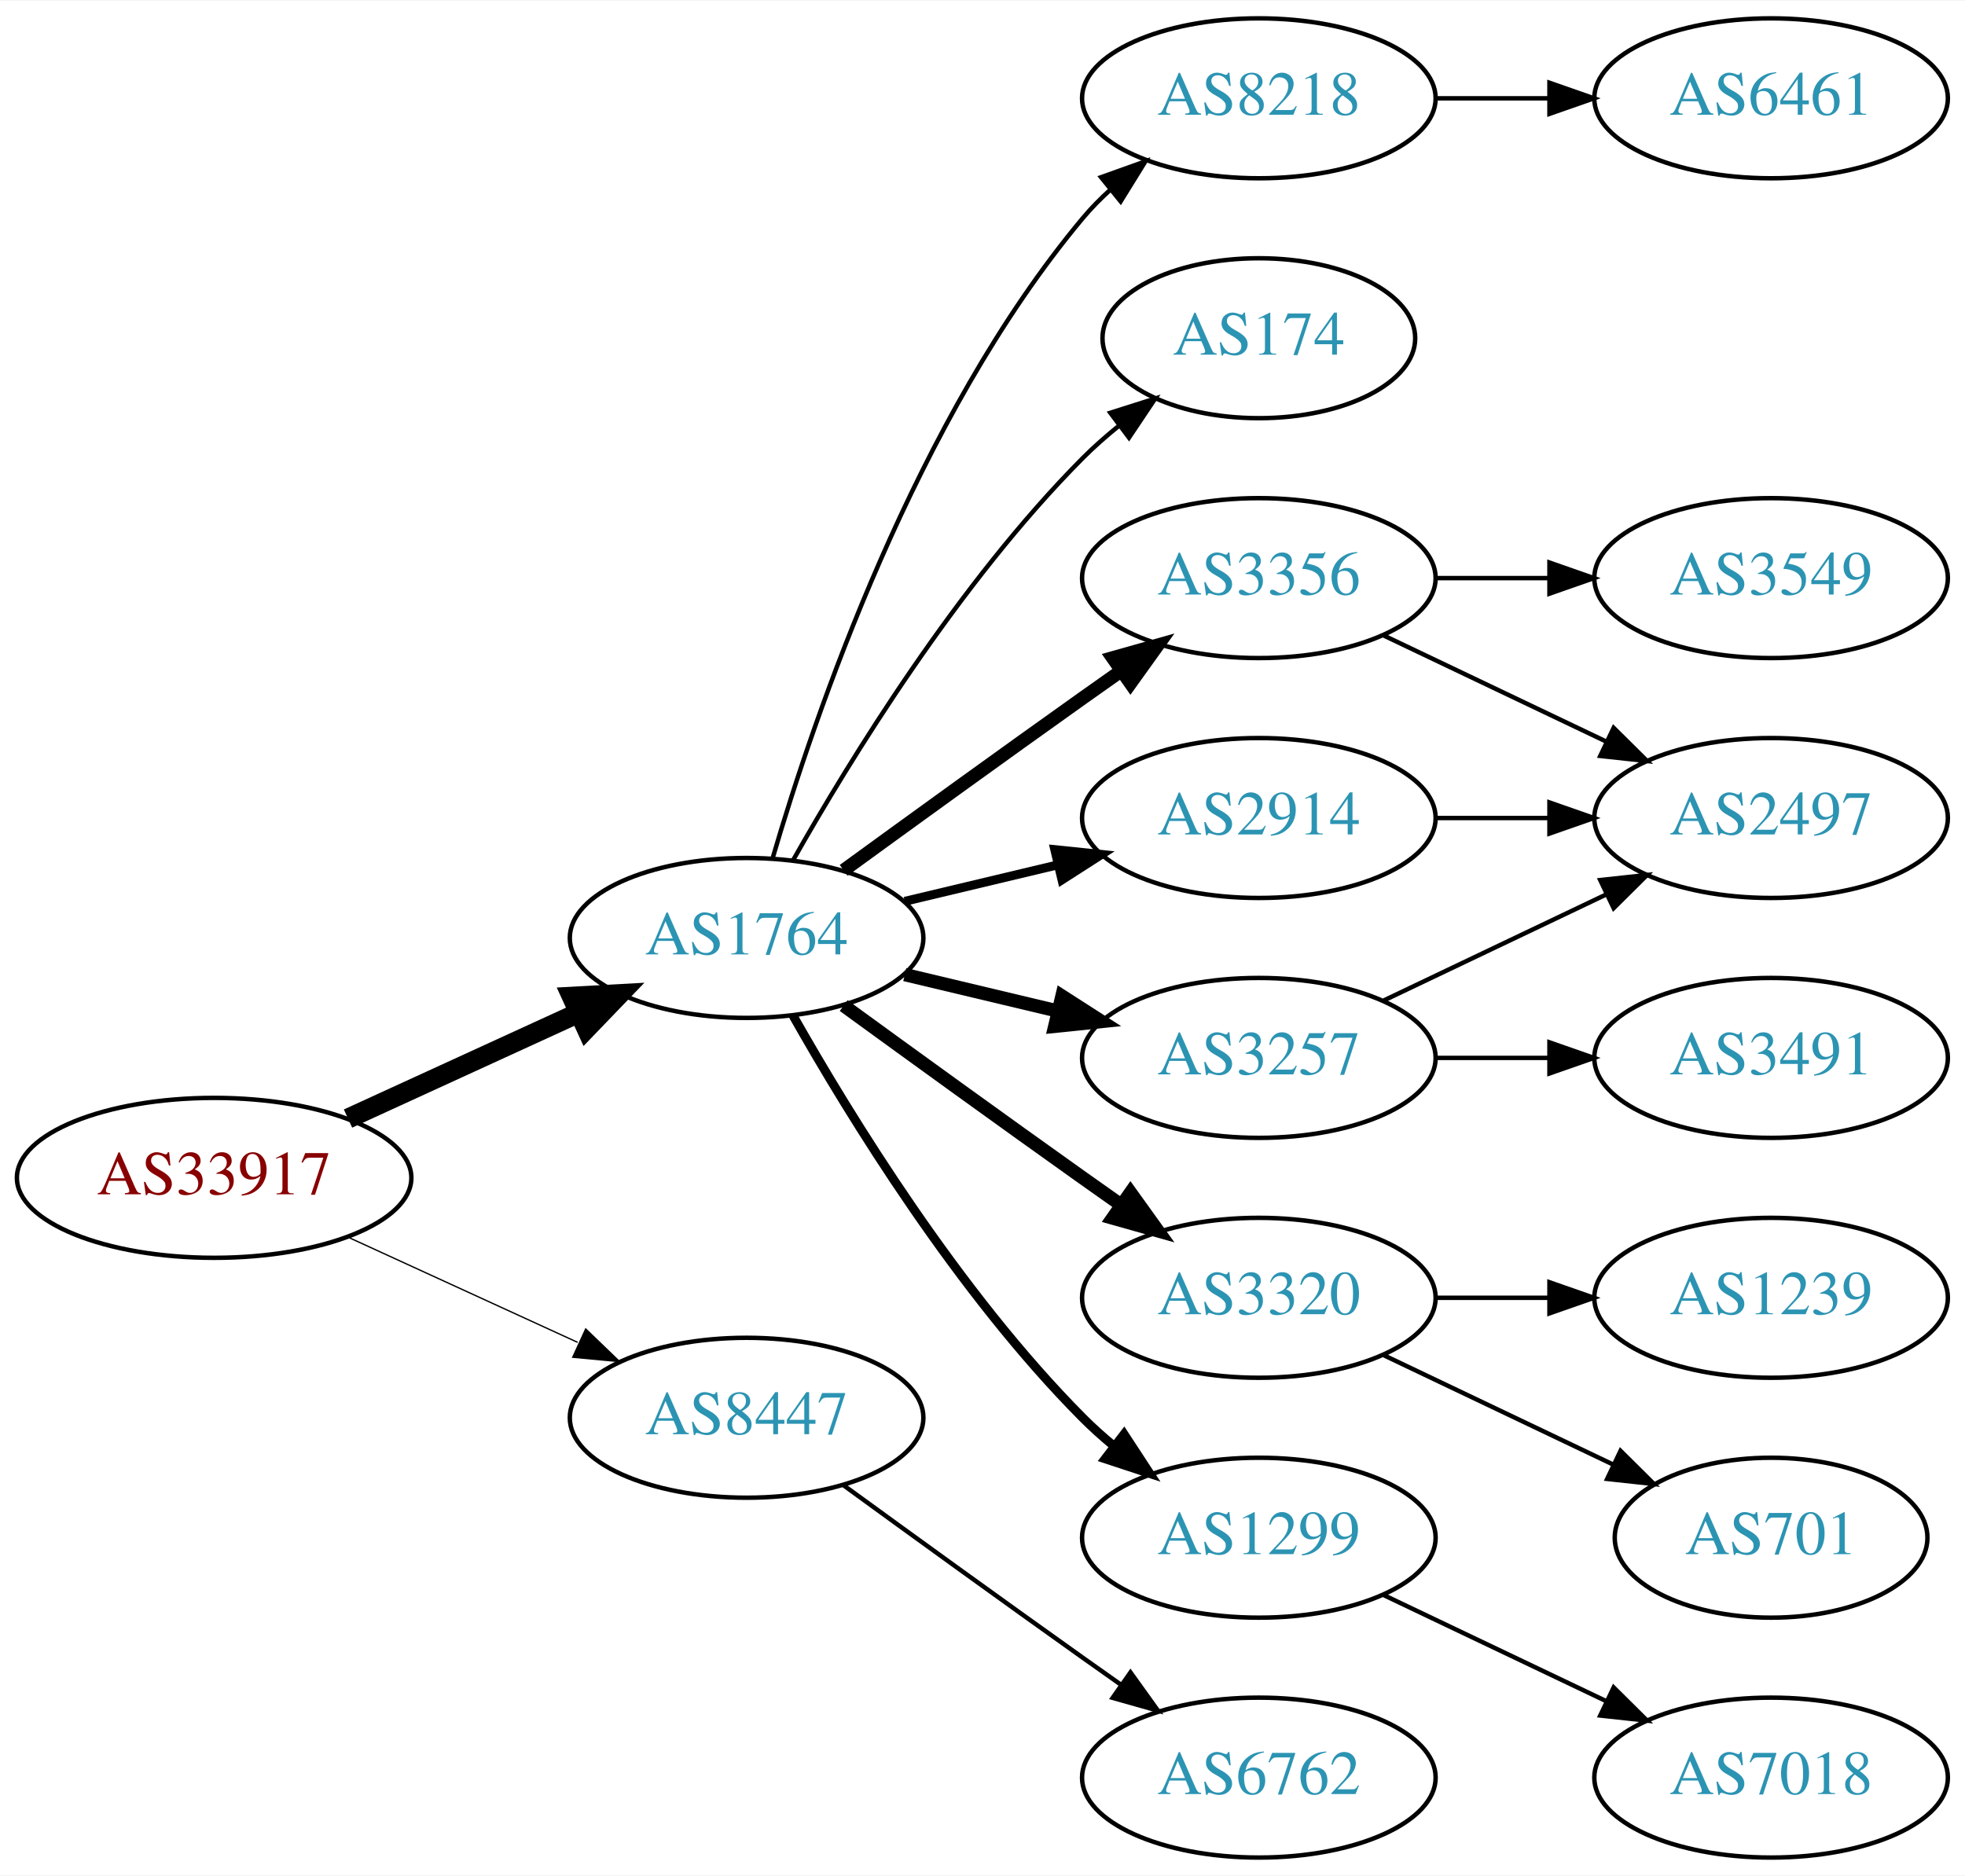
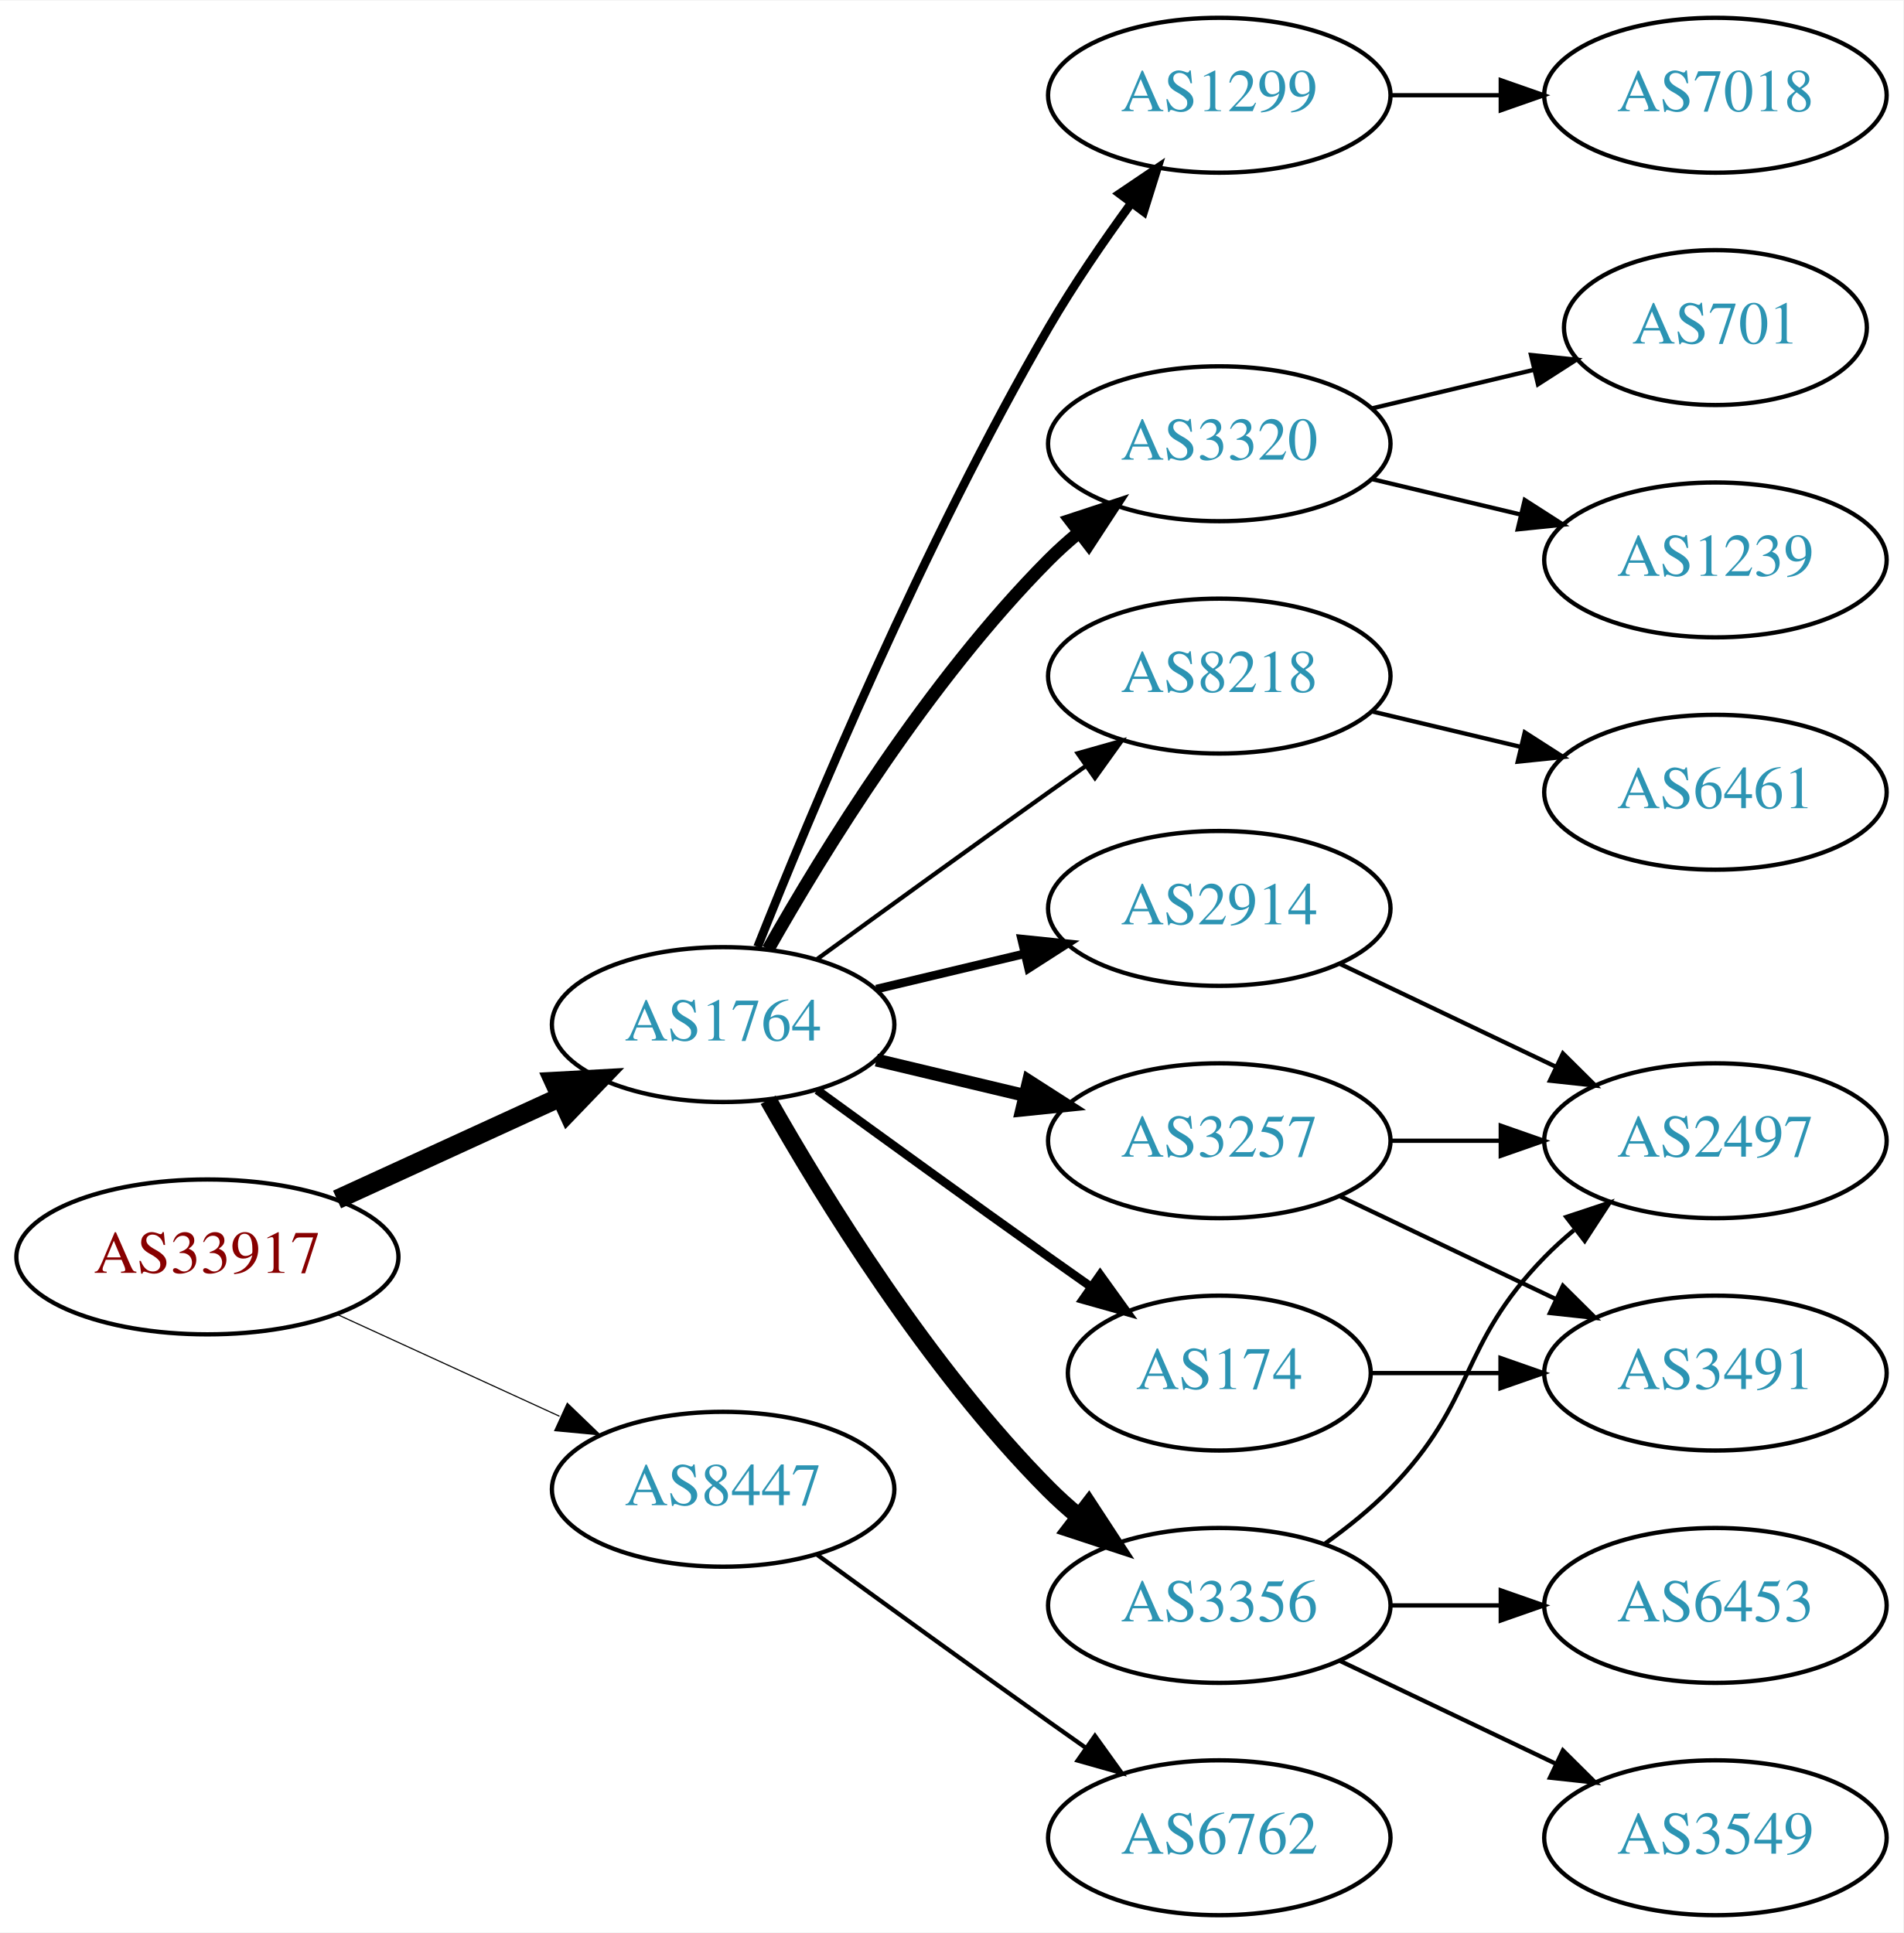
- <svg xmlns="http://www.w3.org/2000/svg" xmlns:xlink="http://www.w3.org/1999/xlink" width="442pt" height="422pt" viewBox="0.00 0.00 442.27 422.00">
-   <g id="graph0" class="graph" transform="scale(1 1) rotate(0) translate(4 418)">
-     <polygon fill="white" stroke="none" points="-4,4 -4,-418 438.271,-418 438.271,4 -4,4" />
+ <svg xmlns="http://www.w3.org/2000/svg" xmlns:xlink="http://www.w3.org/1999/xlink" width="442pt" height="449pt" viewBox="0.00 0.00 442.27 449.00">
+   <g id="graph0" class="graph" transform="scale(1 1) rotate(0) translate(4 445)">
+     <polygon fill="white" stroke="none" points="-4,4 -4,-445 438.271,-445 438.271,4 -4,4" />
    <g id="node1" class="node">
      <g id="a_node1">
        <a xlink:href="/asn/33917" xlink:title="AS33917 ~ SPOE-AS [AT]">
          <ellipse fill="#ffffff" stroke="black" cx="44.196" cy="-153" rx="44.393" ry="18" />
          <text text-anchor="middle" x="44.196" y="-149.3" font-family="Times,serif" font-size="14.00" fill="#880000">AS33917</text>
        </a>
      </g>
    </g>
    <g id="node2" class="node">
      <g id="a_node2">
        <a xlink:href="/asn/1764" xlink:title="AS1764 ~ NEXTLAYER-AS [AT]">
          <ellipse fill="#ffffff" stroke="black" cx="164.039" cy="-207" rx="39.794" ry="18" />
          <text text-anchor="middle" x="164.039" y="-203.3" font-family="Times,serif" font-size="14.00" fill="#2c94b3">AS1764</text>
        </a>
      </g>
    </g>
    <g id="edge1" class="edge">
      <path fill="none" stroke="black" stroke-width="4.5" d="M74.326,-166.348C89.937,-173.502 109.335,-182.391 126.007,-190.03" />
      <polygon fill="black" stroke="black" stroke-width="4.5" points="124.727,-193.775 135.459,-194.362 128.008,-186.616 124.727,-193.775" />
    </g>
    <g id="node3" class="node">
      <g id="a_node3">
        <a xlink:href="/asn/8447" xlink:title="AS8447 ~ A1 Telekom Austria AG [AT]">
          <ellipse fill="#ffffff" stroke="black" cx="164.039" cy="-99" rx="39.794" ry="18" />
          <text text-anchor="middle" x="164.039" y="-95.3" font-family="Times,serif" font-size="14.00" fill="#2c94b3">AS8447</text>
        </a>
      </g>
    </g>
    <g id="edge2" class="edge">
-       <path fill="none" stroke="black" stroke-width="0.3" d="M74.326,-139.652C89.937,-132.498 109.335,-123.609 126.007,-115.97" />
-       <polygon fill="black" stroke="black" stroke-width="0.3" points="127.826,-118.986 135.459,-111.638 124.91,-112.622 127.826,-118.986" />
+       <path fill="none" stroke="black" stroke-width="0.265" d="M74.326,-139.652C89.937,-132.498 109.335,-123.609 126.007,-115.97" />
+       <polygon fill="black" stroke="black" stroke-width="0.265" points="127.826,-118.986 135.459,-111.638 124.91,-112.622 127.826,-118.986" />
    </g>
    <g id="node4" class="node">
      <g id="a_node4">
-         <a xlink:href="/asn/174" xlink:title="AS174 ~ Cogent Communications [US]">
-           <ellipse fill="#ffffff" stroke="black" cx="279.332" cy="-342" rx="35.194" ry="18" />
-           <text text-anchor="middle" x="279.332" y="-338.3" font-family="Times,serif" font-size="14.00" fill="#2c94b3">AS174</text>
-         </a>
-       </g>
-     </g>
-     <g id="edge3" class="edge">
-       <path fill="none" stroke="black" d="M174.498,-224.49C187.28,-247.096 211.712,-286.886 239.685,-315 242.185,-317.513 244.946,-319.949 247.807,-322.261" />
-       <polygon fill="black" stroke="black" points="245.905,-325.21 256.004,-328.413 250.108,-319.611 245.905,-325.21" />
-     </g>
-     <g id="node5" class="node">
-       <g id="a_node5">
        <a xlink:href="/asn/2914" xlink:title="AS2914 ~ NTT America, Inc. [US]">
          <ellipse fill="#ffffff" stroke="black" cx="279.332" cy="-234" rx="39.794" ry="18" />
          <text text-anchor="middle" x="279.332" y="-230.3" font-family="Times,serif" font-size="14.00" fill="#2c94b3">AS2914</text>
        </a>
      </g>
    </g>
-     <g id="edge4" class="edge">
+     <g id="edge3" class="edge">
      <path fill="none" stroke="black" stroke-width="2" d="M199.646,-215.248C210.517,-217.838 222.671,-220.735 234.114,-223.462" />
      <polygon fill="black" stroke="black" stroke-width="2" points="233.397,-226.889 243.936,-225.803 235.02,-220.08 233.397,-226.889" />
    </g>
-     <g id="node6" class="node">
-       <g id="a_node6">
-         <a xlink:href="/asn/3356" xlink:title="AS3356 ~ Level 3 Parent, LLC [US]">
-           <ellipse fill="#ffffff" stroke="black" cx="279.332" cy="-288" rx="39.794" ry="18" />
-           <text text-anchor="middle" x="279.332" y="-284.3" font-family="Times,serif" font-size="14.00" fill="#2c94b3">AS3356</text>
-         </a>
-       </g>
-     </g>
-     <g id="edge5" class="edge">
-       <path fill="none" stroke="black" stroke-width="3" d="M185.887,-222.222C200.821,-233.091 221.435,-248.025 239.685,-261 242.506,-263.005 245.449,-265.085 248.397,-267.159" />
-       <polygon fill="black" stroke="black" stroke-width="3" points="246.424,-270.05 256.621,-272.926 250.443,-264.319 246.424,-270.05" />
-     </g>
-     <g id="node7" class="node">
-       <g id="a_node7">
-         <a xlink:href="/asn/3320" xlink:title="AS3320 ~ DTAG [DE]">
-           <ellipse fill="#ffffff" stroke="black" cx="279.332" cy="-126" rx="39.794" ry="18" />
-           <text text-anchor="middle" x="279.332" y="-122.3" font-family="Times,serif" font-size="14.00" fill="#2c94b3">AS3320</text>
-         </a>
-       </g>
-     </g>
-     <g id="edge6" class="edge">
-       <path fill="none" stroke="black" stroke-width="3" d="M185.887,-191.778C200.821,-180.909 221.435,-165.975 239.685,-153 242.506,-150.995 245.449,-148.915 248.397,-146.841" />
-       <polygon fill="black" stroke="black" stroke-width="3" points="250.443,-149.681 256.621,-141.074 246.424,-143.95 250.443,-149.681" />
-     </g>
-     <g id="node8" class="node">
-       <g id="a_node8">
-         <a xlink:href="/asn/1299" xlink:title="AS1299 ~ Telia Carrier [EU]">
-           <ellipse fill="#ffffff" stroke="black" cx="279.332" cy="-72" rx="39.794" ry="18" />
-           <text text-anchor="middle" x="279.332" y="-68.3" font-family="Times,serif" font-size="14.00" fill="#2c94b3">AS1299</text>
-         </a>
-       </g>
-     </g>
-     <g id="edge7" class="edge">
-       <path fill="none" stroke="black" stroke-width="2" d="M174.498,-189.51C187.28,-166.904 211.712,-127.114 239.685,-99 241.796,-96.879 244.092,-94.812 246.477,-92.829" />
-       <polygon fill="black" stroke="black" stroke-width="2" points="248.993,-95.31 254.793,-86.444 244.73,-89.758 248.993,-95.31" />
-     </g>
-     <g id="node9" class="node">
-       <g id="a_node9">
+     <g id="node5" class="node">
+       <g id="a_node5">
        <a xlink:href="/asn/3257" xlink:title="AS3257 ~ GTT [DE]">
          <ellipse fill="#ffffff" stroke="black" cx="279.332" cy="-180" rx="39.794" ry="18" />
          <text text-anchor="middle" x="279.332" y="-176.3" font-family="Times,serif" font-size="14.00" fill="#2c94b3">AS3257</text>
        </a>
      </g>
    </g>
-     <g id="edge8" class="edge">
+     <g id="edge4" class="edge">
      <path fill="none" stroke="black" stroke-width="3" d="M199.646,-198.752C210.517,-196.162 222.671,-193.265 234.114,-190.538" />
      <polygon fill="black" stroke="black" stroke-width="3" points="235.02,-193.92 243.936,-188.197 233.397,-187.111 235.02,-193.92" />
+     </g>
+     <g id="node6" class="node">
+       <g id="a_node6">
+         <a xlink:href="/asn/1299" xlink:title="AS1299 ~ Telia Carrier [EU]">
+           <ellipse fill="#ffffff" stroke="black" cx="279.332" cy="-423" rx="39.794" ry="18" />
+           <text text-anchor="middle" x="279.332" y="-419.3" font-family="Times,serif" font-size="14.00" fill="#2c94b3">AS1299</text>
+         </a>
+       </g>
+     </g>
+     <g id="edge5" class="edge">
+       <path fill="none" stroke="black" stroke-width="2" d="M172.042,-225.051C184.169,-255.57 210.587,-318.933 239.685,-369 245.392,-378.819 252.43,-389.078 258.929,-397.984" />
+       <polygon fill="black" stroke="black" stroke-width="2" points="256.155,-400.119 264.934,-406.05 261.77,-395.938 256.155,-400.119" />
+     </g>
+     <g id="node7" class="node">
+       <g id="a_node7">
+         <a xlink:href="/asn/3356" xlink:title="AS3356 ~ Level 3 Parent, LLC [US]">
+           <ellipse fill="#ffffff" stroke="black" cx="279.332" cy="-72" rx="39.794" ry="18" />
+           <text text-anchor="middle" x="279.332" y="-68.3" font-family="Times,serif" font-size="14.00" fill="#2c94b3">AS3356</text>
+         </a>
+       </g>
+     </g>
+     <g id="edge6" class="edge">
+       <path fill="none" stroke="black" stroke-width="4" d="M174.498,-189.51C187.28,-166.904 211.712,-127.114 239.685,-99 241.796,-96.879 244.092,-94.812 246.477,-92.829" />
+       <polygon fill="black" stroke="black" stroke-width="4" points="248.993,-95.31 254.793,-86.444 244.73,-89.758 248.993,-95.31" />
+     </g>
+     <g id="node8" class="node">
+       <g id="a_node8">
+         <a xlink:href="/asn/174" xlink:title="AS174 ~ Cogent Communications [US]">
+           <ellipse fill="#ffffff" stroke="black" cx="279.332" cy="-126" rx="35.194" ry="18" />
+           <text text-anchor="middle" x="279.332" y="-122.3" font-family="Times,serif" font-size="14.00" fill="#2c94b3">AS174</text>
+         </a>
+       </g>
+     </g>
+     <g id="edge7" class="edge">
+       <path fill="none" stroke="black" stroke-width="2" d="M185.887,-191.778C200.821,-180.909 221.435,-165.975 239.685,-153 242.895,-150.718 246.264,-148.339 249.619,-145.982" />
+       <polygon fill="black" stroke="black" stroke-width="2" points="251.647,-148.834 257.83,-140.23 247.631,-143.101 251.647,-148.834" />
+     </g>
+     <g id="node9" class="node">
+       <g id="a_node9">
+         <a xlink:href="/asn/3320" xlink:title="AS3320 ~ DTAG [DE]">
+           <ellipse fill="#ffffff" stroke="black" cx="279.332" cy="-342" rx="39.794" ry="18" />
+           <text text-anchor="middle" x="279.332" y="-338.3" font-family="Times,serif" font-size="14.00" fill="#2c94b3">AS3320</text>
+         </a>
+       </g>
+     </g>
+     <g id="edge8" class="edge">
+       <path fill="none" stroke="black" stroke-width="3" d="M174.498,-224.49C187.28,-247.096 211.712,-286.886 239.685,-315 241.796,-317.121 244.092,-319.188 246.477,-321.171" />
+       <polygon fill="black" stroke="black" stroke-width="3" points="244.73,-324.242 254.793,-327.556 248.993,-318.69 244.73,-324.242" />
    </g>
    <g id="node10" class="node">
      <g id="a_node10">
        <a xlink:href="/asn/8218" xlink:title="AS8218 ~ legacy Neotelecoms [FR]">
-           <ellipse fill="#ffffff" stroke="black" cx="279.332" cy="-396" rx="39.794" ry="18" />
-           <text text-anchor="middle" x="279.332" y="-392.3" font-family="Times,serif" font-size="14.00" fill="#2c94b3">AS8218</text>
+           <ellipse fill="#ffffff" stroke="black" cx="279.332" cy="-288" rx="39.794" ry="18" />
+           <text text-anchor="middle" x="279.332" y="-284.3" font-family="Times,serif" font-size="14.00" fill="#2c94b3">AS8218</text>
        </a>
      </g>
    </g>
    <g id="edge9" class="edge">
-       <path fill="none" stroke="black" d="M169.913,-225.002C179.227,-256.844 202.043,-323.981 239.685,-369 241.555,-371.237 243.654,-373.374 245.88,-375.396" />
-       <polygon fill="black" stroke="black" points="243.823,-378.234 253.799,-381.804 248.227,-372.793 243.823,-378.234" />
-     </g>
-     <g id="node18" class="node">
-       <g id="a_node18">
+       <path fill="none" stroke="black" d="M185.887,-222.222C200.821,-233.091 221.435,-248.025 239.685,-261 242.506,-263.005 245.449,-265.085 248.397,-267.159" />
+       <polygon fill="black" stroke="black" points="246.424,-270.05 256.621,-272.926 250.443,-264.319 246.424,-270.05" />
+     </g>
+     <g id="node19" class="node">
+       <g id="a_node19">
        <a xlink:href="/asn/6762" xlink:title="AS6762 ~ TELECOM ITALIA SPARKLE S.p.A. [IT]">
          <ellipse fill="#ffffff" stroke="black" cx="279.332" cy="-18" rx="39.794" ry="18" />
          <text text-anchor="middle" x="279.332" y="-14.3" font-family="Times,serif" font-size="14.00" fill="#2c94b3">AS6762</text>
        </a>
      </g>
    </g>
-     <g id="edge19" class="edge">
+     <g id="edge21" class="edge">
      <path fill="none" stroke="black" d="M185.887,-83.778C200.821,-72.909 221.435,-57.975 239.685,-45 242.506,-42.995 245.449,-40.915 248.397,-38.841" />
      <polygon fill="black" stroke="black" points="250.443,-41.681 256.621,-33.074 246.424,-35.95 250.443,-41.681" />
    </g>
+     <g id="node11" class="node">
+       <g id="a_node11">
+         <a xlink:href="/asn/2497" xlink:title="AS2497 ~ Internet Initiative Japan Inc. [JP]">
+           <ellipse fill="#ffffff" stroke="black" cx="394.625" cy="-180" rx="39.794" ry="18" />
+           <text text-anchor="middle" x="394.625" y="-176.3" font-family="Times,serif" font-size="14.00" fill="#2c94b3">AS2497</text>
+         </a>
+       </g>
+     </g>
+     <g id="edge20" class="edge">
+       <path fill="none" stroke="black" d="M307.468,-221.066C322.462,-213.919 341.283,-204.948 357.506,-197.215" />
+       <polygon fill="black" stroke="black" points="359.188,-200.291 366.71,-192.829 356.177,-193.972 359.188,-200.291" />
+     </g>
+     <g id="edge10" class="edge">
+       <path fill="none" stroke="black" d="M319.004,-180C327.207,-180 335.971,-180 344.503,-180" />
+       <polygon fill="black" stroke="black" points="344.742,-183.5 354.742,-180 344.742,-176.5 344.742,-183.5" />
+     </g>
+     <g id="node12" class="node">
+       <g id="a_node12">
+         <a xlink:href="/asn/3491" xlink:title="AS3491 ~ PCCW Global, Inc. [US]">
+           <ellipse fill="#ffffff" stroke="black" cx="394.625" cy="-126" rx="39.794" ry="18" />
+           <text text-anchor="middle" x="394.625" y="-122.3" font-family="Times,serif" font-size="14.00" fill="#2c94b3">AS3491</text>
+         </a>
+       </g>
+     </g>
+     <g id="edge11" class="edge">
+       <path fill="none" stroke="black" d="M307.468,-167.066C322.462,-159.919 341.283,-150.948 357.506,-143.215" />
+       <polygon fill="black" stroke="black" points="359.188,-146.291 366.71,-138.829 356.177,-139.972 359.188,-146.291" />
+     </g>
+     <g id="node17" class="node">
+       <g id="a_node17">
+         <a xlink:href="/asn/7018" xlink:title="AS7018 ~ AT&amp;T Services, Inc. [US]">
+           <ellipse fill="#ffffff" stroke="black" cx="394.625" cy="-423" rx="39.794" ry="18" />
+           <text text-anchor="middle" x="394.625" y="-419.3" font-family="Times,serif" font-size="14.00" fill="#2c94b3">AS7018</text>
+         </a>
+       </g>
+     </g>
+     <g id="edge17" class="edge">
+       <path fill="none" stroke="black" d="M319.004,-423C327.207,-423 335.971,-423 344.503,-423" />
+       <polygon fill="black" stroke="black" points="344.742,-426.5 354.742,-423 344.742,-419.5 344.742,-426.5" />
+     </g>
+     <g id="edge14" class="edge">
+       <path fill="none" stroke="black" d="M303.926,-86.389C309.182,-90.148 314.513,-94.437 318.978,-99 339.151,-119.617 334.806,-132.383 354.978,-153 357.071,-155.139 359.354,-157.218 361.731,-159.21" />
+       <polygon fill="black" stroke="black" points="359.974,-162.275 370.031,-165.611 364.249,-156.732 359.974,-162.275" />
+     </g>
+     <g id="node13" class="node">
+       <g id="a_node13">
+         <a xlink:href="/asn/6453" xlink:title="AS6453 ~ TATA COMMUNICATIONS (AMERICA) INC [US]">
+           <ellipse fill="#ffffff" stroke="black" cx="394.625" cy="-72" rx="39.794" ry="18" />
+           <text text-anchor="middle" x="394.625" y="-68.3" font-family="Times,serif" font-size="14.00" fill="#2c94b3">AS6453</text>
+         </a>
+       </g>
+     </g>
+     <g id="edge12" class="edge">
+       <path fill="none" stroke="black" d="M319.004,-72C327.207,-72 335.971,-72 344.503,-72" />
+       <polygon fill="black" stroke="black" points="344.742,-75.5 354.742,-72 344.742,-68.5 344.742,-75.5" />
+     </g>
    <g id="node14" class="node">
      <g id="a_node14">
-         <a xlink:href="/asn/2497" xlink:title="AS2497 ~ Internet Initiative Japan Inc. [JP]">
-           <ellipse fill="#ffffff" stroke="black" cx="394.625" cy="-234" rx="39.794" ry="18" />
-           <text text-anchor="middle" x="394.625" y="-230.3" font-family="Times,serif" font-size="14.00" fill="#2c94b3">AS2497</text>
-         </a>
-       </g>
-     </g>
-     <g id="edge18" class="edge">
-       <path fill="none" stroke="black" d="M319.004,-234C327.207,-234 335.971,-234 344.503,-234" />
-       <polygon fill="black" stroke="black" points="344.742,-237.5 354.742,-234 344.742,-230.5 344.742,-237.5" />
-     </g>
-     <g id="edge16" class="edge">
-       <path fill="none" stroke="black" d="M307.468,-275.066C322.462,-267.919 341.283,-258.948 357.506,-251.215" />
-       <polygon fill="black" stroke="black" points="359.188,-254.291 366.71,-246.829 356.177,-247.972 359.188,-254.291" />
+         <a xlink:href="/asn/3549" xlink:title="AS3549 ~ Level 3 Parent, LLC [US]">
+           <ellipse fill="#ffffff" stroke="black" cx="394.625" cy="-18" rx="39.794" ry="18" />
+           <text text-anchor="middle" x="394.625" y="-14.3" font-family="Times,serif" font-size="14.00" fill="#2c94b3">AS3549</text>
+         </a>
+       </g>
+     </g>
+     <g id="edge13" class="edge">
+       <path fill="none" stroke="black" d="M307.468,-59.066C322.462,-51.919 341.283,-42.948 357.506,-35.215" />
+       <polygon fill="black" stroke="black" points="359.188,-38.291 366.71,-30.829 356.177,-31.972 359.188,-38.291" />
+     </g>
+     <g id="edge19" class="edge">
+       <path fill="none" stroke="black" d="M314.631,-126C324.008,-126 334.358,-126 344.393,-126" />
+       <polygon fill="black" stroke="black" points="344.681,-129.5 354.681,-126 344.681,-122.5 344.681,-129.5" />
+     </g>
+     <g id="node15" class="node">
+       <g id="a_node15">
+         <a xlink:href="/asn/701" xlink:title="AS701 ~ UUNET [US]">
+           <ellipse fill="#ffffff" stroke="black" cx="394.625" cy="-369" rx="35.194" ry="18" />
+           <text text-anchor="middle" x="394.625" y="-365.3" font-family="Times,serif" font-size="14.00" fill="#2c94b3">AS701</text>
+         </a>
+       </g>
+     </g>
+     <g id="edge15" class="edge">
+       <path fill="none" stroke="black" d="M314.939,-350.248C326.733,-353.058 340.038,-356.229 352.306,-359.153" />
+       <polygon fill="black" stroke="black" points="351.772,-362.624 362.311,-361.537 353.394,-355.814 351.772,-362.624" />
    </g>
    <g id="node16" class="node">
      <g id="a_node16">
-         <a xlink:href="/asn/3549" xlink:title="AS3549 ~ Level 3 Parent, LLC [US]">
-           <ellipse fill="#ffffff" stroke="black" cx="394.625" cy="-288" rx="39.794" ry="18" />
-           <text text-anchor="middle" x="394.625" y="-284.3" font-family="Times,serif" font-size="14.00" fill="#2c94b3">AS3549</text>
-         </a>
-       </g>
-     </g>
-     <g id="edge15" class="edge">
-       <path fill="none" stroke="black" d="M319.004,-288C327.207,-288 335.971,-288 344.503,-288" />
-       <polygon fill="black" stroke="black" points="344.742,-291.5 354.742,-288 344.742,-284.5 344.742,-291.5" />
-     </g>
-     <g id="node11" class="node">
-       <g id="a_node11">
        <a xlink:href="/asn/1239" xlink:title="AS1239 ~ Sprint [US]">
-           <ellipse fill="#ffffff" stroke="black" cx="394.625" cy="-126" rx="39.794" ry="18" />
-           <text text-anchor="middle" x="394.625" y="-122.3" font-family="Times,serif" font-size="14.00" fill="#2c94b3">AS1239</text>
-         </a>
-       </g>
-     </g>
-     <g id="edge10" class="edge">
-       <path fill="none" stroke="black" d="M319.004,-126C327.207,-126 335.971,-126 344.503,-126" />
-       <polygon fill="black" stroke="black" points="344.742,-129.5 354.742,-126 344.742,-122.5 344.742,-129.5" />
-     </g>
-     <g id="node12" class="node">
-       <g id="a_node12">
-         <a xlink:href="/asn/701" xlink:title="AS701 ~ UUNET [US]">
-           <ellipse fill="#ffffff" stroke="black" cx="394.625" cy="-72" rx="35.194" ry="18" />
-           <text text-anchor="middle" x="394.625" y="-68.3" font-family="Times,serif" font-size="14.00" fill="#2c94b3">AS701</text>
-         </a>
-       </g>
-     </g>
-     <g id="edge11" class="edge">
-       <path fill="none" stroke="black" d="M307.468,-113.066C322.9,-105.71 342.385,-96.423 358.92,-88.541" />
-       <polygon fill="black" stroke="black" points="360.741,-91.551 368.262,-84.089 357.729,-85.232 360.741,-91.551" />
-     </g>
-     <g id="node13" class="node">
-       <g id="a_node13">
-         <a xlink:href="/asn/7018" xlink:title="AS7018 ~ AT&amp;T Services, Inc. [US]">
-           <ellipse fill="#ffffff" stroke="black" cx="394.625" cy="-18" rx="39.794" ry="18" />
-           <text text-anchor="middle" x="394.625" y="-14.3" font-family="Times,serif" font-size="14.00" fill="#2c94b3">AS7018</text>
-         </a>
-       </g>
-     </g>
-     <g id="edge12" class="edge">
-       <path fill="none" stroke="black" d="M307.468,-59.066C322.462,-51.919 341.283,-42.948 357.506,-35.215" />
-       <polygon fill="black" stroke="black" points="359.188,-38.291 366.71,-30.829 356.177,-31.972 359.188,-38.291" />
-     </g>
-     <g id="edge13" class="edge">
-       <path fill="none" stroke="black" d="M307.468,-192.934C322.462,-200.081 341.283,-209.052 357.506,-216.785" />
-       <polygon fill="black" stroke="black" points="356.177,-220.028 366.71,-221.171 359.188,-213.709 356.177,-220.028" />
-     </g>
-     <g id="node15" class="node">
-       <g id="a_node15">
-         <a xlink:href="/asn/3491" xlink:title="AS3491 ~ PCCW Global, Inc. [US]">
-           <ellipse fill="#ffffff" stroke="black" cx="394.625" cy="-180" rx="39.794" ry="18" />
-           <text text-anchor="middle" x="394.625" y="-176.3" font-family="Times,serif" font-size="14.00" fill="#2c94b3">AS3491</text>
-         </a>
-       </g>
-     </g>
-     <g id="edge14" class="edge">
-       <path fill="none" stroke="black" d="M319.004,-180C327.207,-180 335.971,-180 344.503,-180" />
-       <polygon fill="black" stroke="black" points="344.742,-183.5 354.742,-180 344.742,-176.5 344.742,-183.5" />
-     </g>
-     <g id="node17" class="node">
-       <g id="a_node17">
+           <ellipse fill="#ffffff" stroke="black" cx="394.625" cy="-315" rx="39.794" ry="18" />
+           <text text-anchor="middle" x="394.625" y="-311.3" font-family="Times,serif" font-size="14.00" fill="#2c94b3">AS1239</text>
+         </a>
+       </g>
+     </g>
+     <g id="edge16" class="edge">
+       <path fill="none" stroke="black" d="M314.939,-333.752C325.81,-331.162 337.964,-328.265 349.407,-325.538" />
+       <polygon fill="black" stroke="black" points="350.313,-328.92 359.229,-323.197 348.69,-322.111 350.313,-328.92" />
+     </g>
+     <g id="node18" class="node">
+       <g id="a_node18">
        <a xlink:href="/asn/6461" xlink:title="AS6461 ~ Zayo Bandwidth [US]">
-           <ellipse fill="#ffffff" stroke="black" cx="394.625" cy="-396" rx="39.794" ry="18" />
-           <text text-anchor="middle" x="394.625" y="-392.3" font-family="Times,serif" font-size="14.00" fill="#2c94b3">AS6461</text>
-         </a>
-       </g>
-     </g>
-     <g id="edge17" class="edge">
-       <path fill="none" stroke="black" d="M319.004,-396C327.207,-396 335.971,-396 344.503,-396" />
-       <polygon fill="black" stroke="black" points="344.742,-399.5 354.742,-396 344.742,-392.5 344.742,-399.5" />
+           <ellipse fill="#ffffff" stroke="black" cx="394.625" cy="-261" rx="39.794" ry="18" />
+           <text text-anchor="middle" x="394.625" y="-257.3" font-family="Times,serif" font-size="14.00" fill="#2c94b3">AS6461</text>
+         </a>
+       </g>
+     </g>
+     <g id="edge18" class="edge">
+       <path fill="none" stroke="black" d="M314.939,-279.752C325.81,-277.162 337.964,-274.265 349.407,-271.538" />
+       <polygon fill="black" stroke="black" points="350.313,-274.92 359.229,-269.197 348.69,-268.111 350.313,-274.92" />
    </g>
  </g>
</svg>
